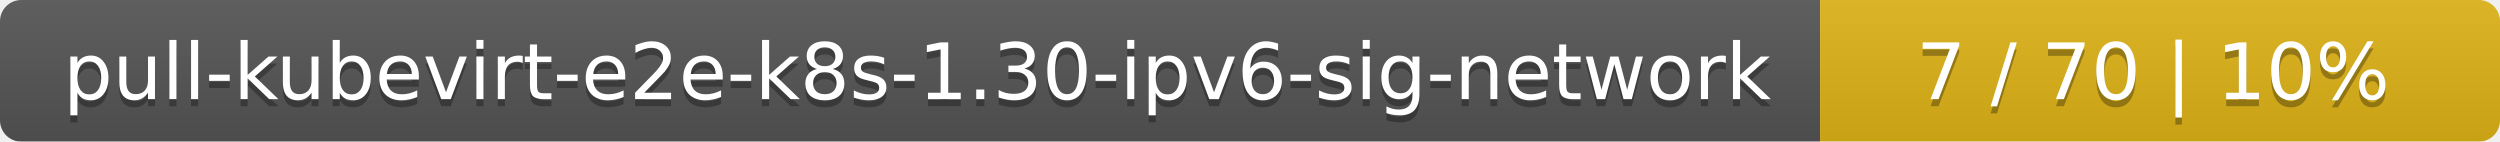
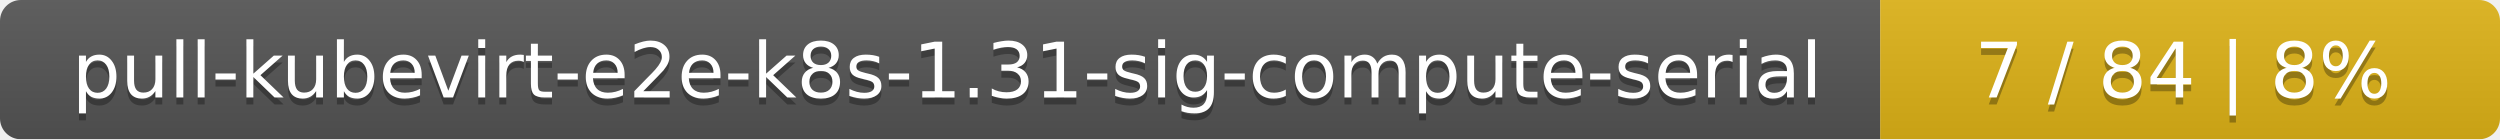
- <svg xmlns="http://www.w3.org/2000/svg" width="353" height="20">
+ <svg xmlns="http://www.w3.org/2000/svg" width="359" height="20">
  <linearGradient id="smooth" x2="0" y2="100%">
    <stop offset="0" stop-color="#bbb" stop-opacity=".1" />
    <stop offset="1" stop-opacity=".1" />
  </linearGradient>
  <mask id="round">
-     <rect width="353" height="20" rx="3" fill="#fff" />
+     <rect width="359" height="20" rx="3" fill="#fff" />
  </mask>
  <g mask="url(#round)">
-     <rect width="257" height="20" fill="#555" />
-     <rect x="257" width="96" height="20" fill="#dfb317" />
-     <rect width="353" height="20" fill="url(#smooth)" />
+     <rect width="270" height="20" fill="#555" />
+     <rect x="270" width="89" height="20" fill="#dfb317" />
+     <rect width="359" height="20" fill="url(#smooth)" />
  </g>
  <g fill="#fff" text-anchor="middle" font-family="DejaVu Sans,Verdana,Geneva,sans-serif" font-size="11">
-     <text x="129.5" y="15" fill="#010101" fill-opacity=".3">pull-kubevirt-e2e-k8s-1.30-ipv6-sig-network</text>
-     <text x="129.5" y="14">pull-kubevirt-e2e-k8s-1.30-ipv6-sig-network</text>
-     <text x="304" y="15" fill="#010101" fill-opacity=".3">7 / 70    |    10%</text>
-     <text x="304" y="14">7 / 70    |    10%</text>
+     <text x="136" y="15" fill="#010101" fill-opacity=".3">pull-kubevirt-e2e-k8s-1.31-sig-compute-serial</text>
+     <text x="136" y="14">pull-kubevirt-e2e-k8s-1.31-sig-compute-serial</text>
+     <text x="313.5" y="15" fill="#010101" fill-opacity=".3">7 / 84    |    8%</text>
+     <text x="313.5" y="14">7 / 84    |    8%</text>
  </g>
</svg>
